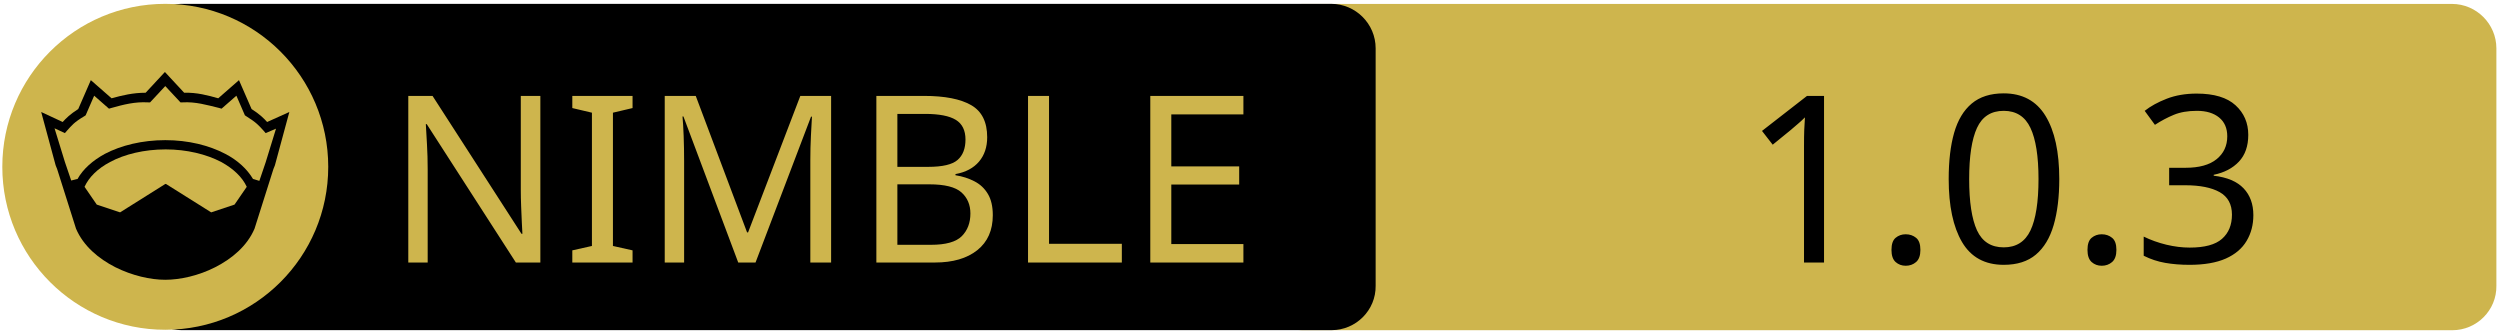
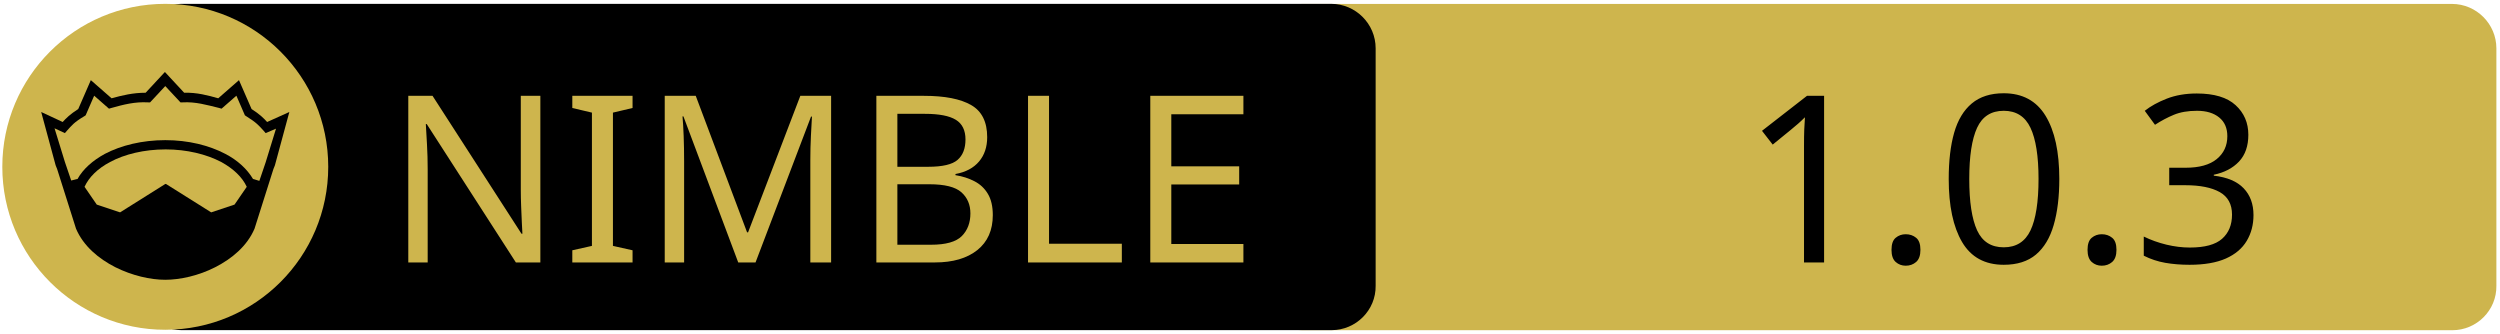
<svg xmlns="http://www.w3.org/2000/svg" xmlns:xlink="http://www.w3.org/1999/xlink" width="675" height="90" xml:space="preserve" version="1.1">
  <a xlink:href="https://github.com/neroist/nim-govee">
    <g>
      <path fill="#CEB54D" id="svg_15" d="m662.123,89.159l-310.5,0c-6.6,0 -12,-5.4 -12,-12l0,-64.1c0,-6.6 5.4,-12 12,-12l310.4,0c6.6,0 12,5.4 12,12l0,64.1c0.1,6.6 -5.3,12 -11.9,12z" />
      <path id="svg_1" d="m359.524,89.139l-310.5,0c-6.6,0 -12,-5.4 -12,-12l0,-64.1c0,-6.6 5.4,-12 12,-12l310.4,0c6.6,0 12,5.4 12,12l0,64.1c0.1,6.6 -5.3,12 -11.9,12z" />
      <rect id="svg_2" fill="none" height="45.9" width="315.3" class="st0" y="24.539" x="60.224" />
      <circle id="svg_4" fill="#CEB54D" r="44" cy="45.039" cx="44.624" class="st1" />
      <g id="XMLID_4_">
        <path id="svg_5" d="m78.124,30.239l-3.9,14.4l-0.4,1l-5.1,16.1c0,0 0,0 0,0c-2,4.7 -6.1,8.1 -10.6,10.4c-4.5,2.3 -9.5,3.4 -13.5,3.4c-4,0 -8.9,-1.1 -13.5,-3.4c-4.5,-2.3 -8.6,-5.7 -10.6,-10.4c0,0 0,0 0,0l-5.1,-16.1l-0.4,-1l-3.9,-14.4l5.8,2.7c0.9,-1 2,-2.1 4.2,-3.5l3.4,-7.8l5.6,4.9c2.9,-0.8 5.8,-1.5 9.2,-1.5l5.2,-5.6l5.2,5.6c3.4,-0.1 6.4,0.7 9.2,1.5l5.6,-4.9l3.4,7.8c2.2,1.4 3.3,2.5 4.2,3.5l6,-2.7z" />
        <g id="XMLID_6_">
          <g id="svg_6">
            <path id="svg_7" fill="#CEB54D" d="m66.624,50.439l-3.3,4.8l-6.3,2.1l-12.1,-7.6c-0.1,-0.1 -0.3,-0.1 -0.4,0l-12.1,7.6l-6.3,-2.1l-3.3,-4.8c1.2,-2.6 3.5,-4.9 6.9,-6.7c3.9,-2.1 9.2,-3.4 15,-3.4c5.7,0 11,1.3 15,3.4c3.3,1.8 5.7,4.1 6.9,6.7z" class="st1" />
          </g>
          <g id="svg_8" />
        </g>
        <g id="XMLID_5_">
          <g id="svg_9">
            <path id="svg_10" fill="#CEB54D" d="m74.524,34.739l-2.8,9.1l-1.7,5l-1.6,-0.5c0,0 -0.1,0 -0.1,0c-1.6,-2.7 -4.2,-5.1 -7.5,-6.8c-4.4,-2.3 -10,-3.7 -16.2,-3.7c-6.2,0 -11.9,1.4 -16.3,3.7c-3.3,1.8 -5.9,4.1 -7.4,6.8c0,0 -0.1,0 -0.1,0l-1.6,0.4l-1.7,-5l-2.8,-9.1l2.8,1.3l0.6,-0.7c1.2,-1.3 1.8,-2.2 4.7,-3.9l0.3,-0.2l2.3,-5.3l4,3.5l0.7,-0.2c3.2,-0.9 6.3,-1.7 9.8,-1.5l0.6,0l4.1,-4.4l4.1,4.4l0.6,0c3.5,-0.2 6.5,0.7 9.8,1.5l0.7,0.2l4,-3.5l2.3,5.3l0.3,0.2c2.9,1.8 3.5,2.6 4.7,3.9l0.6,0.7l2.8,-1.2z" class="st1" />
          </g>
          <g id="svg_11" />
        </g>
      </g>
-       <text x="-442" y="-350" id="svg_16" font-size="63px" font-family="'PT Sans Caption'" fill="#CEB54D" class="st1 st2 st3" transform="matrix(1 0 0 1 546.13 420.879)">NIMBLE</text>
-       <text x="-76.0" y="-350" id="svg_17" font-size="63px" font-family="'PT Sans Caption'" fill="#000000" class="st1 st2 st3" transform="matrix(1 0 0 1 546.13 420.879)">1.0.3</text>
+       <text x="-442" y="-350.021" id="svg_16" font-size="63px" font-family="'PT Sans Caption'" fill="#CEB54D" class="st1 st2 st3" transform="matrix(1 0 0 1 546.13 420.879)">NIMBLE</text>
+       <text x="-76.0" y="-350.012" id="svg_17" font-size="63.012px" font-family="'PT Sans Caption'" fill="#000000" class="st1 st2 st3" transform="matrix(1 0 0 1 546.13 420.879)">1.0.3</text>
    </g>
  </a>
</svg>
